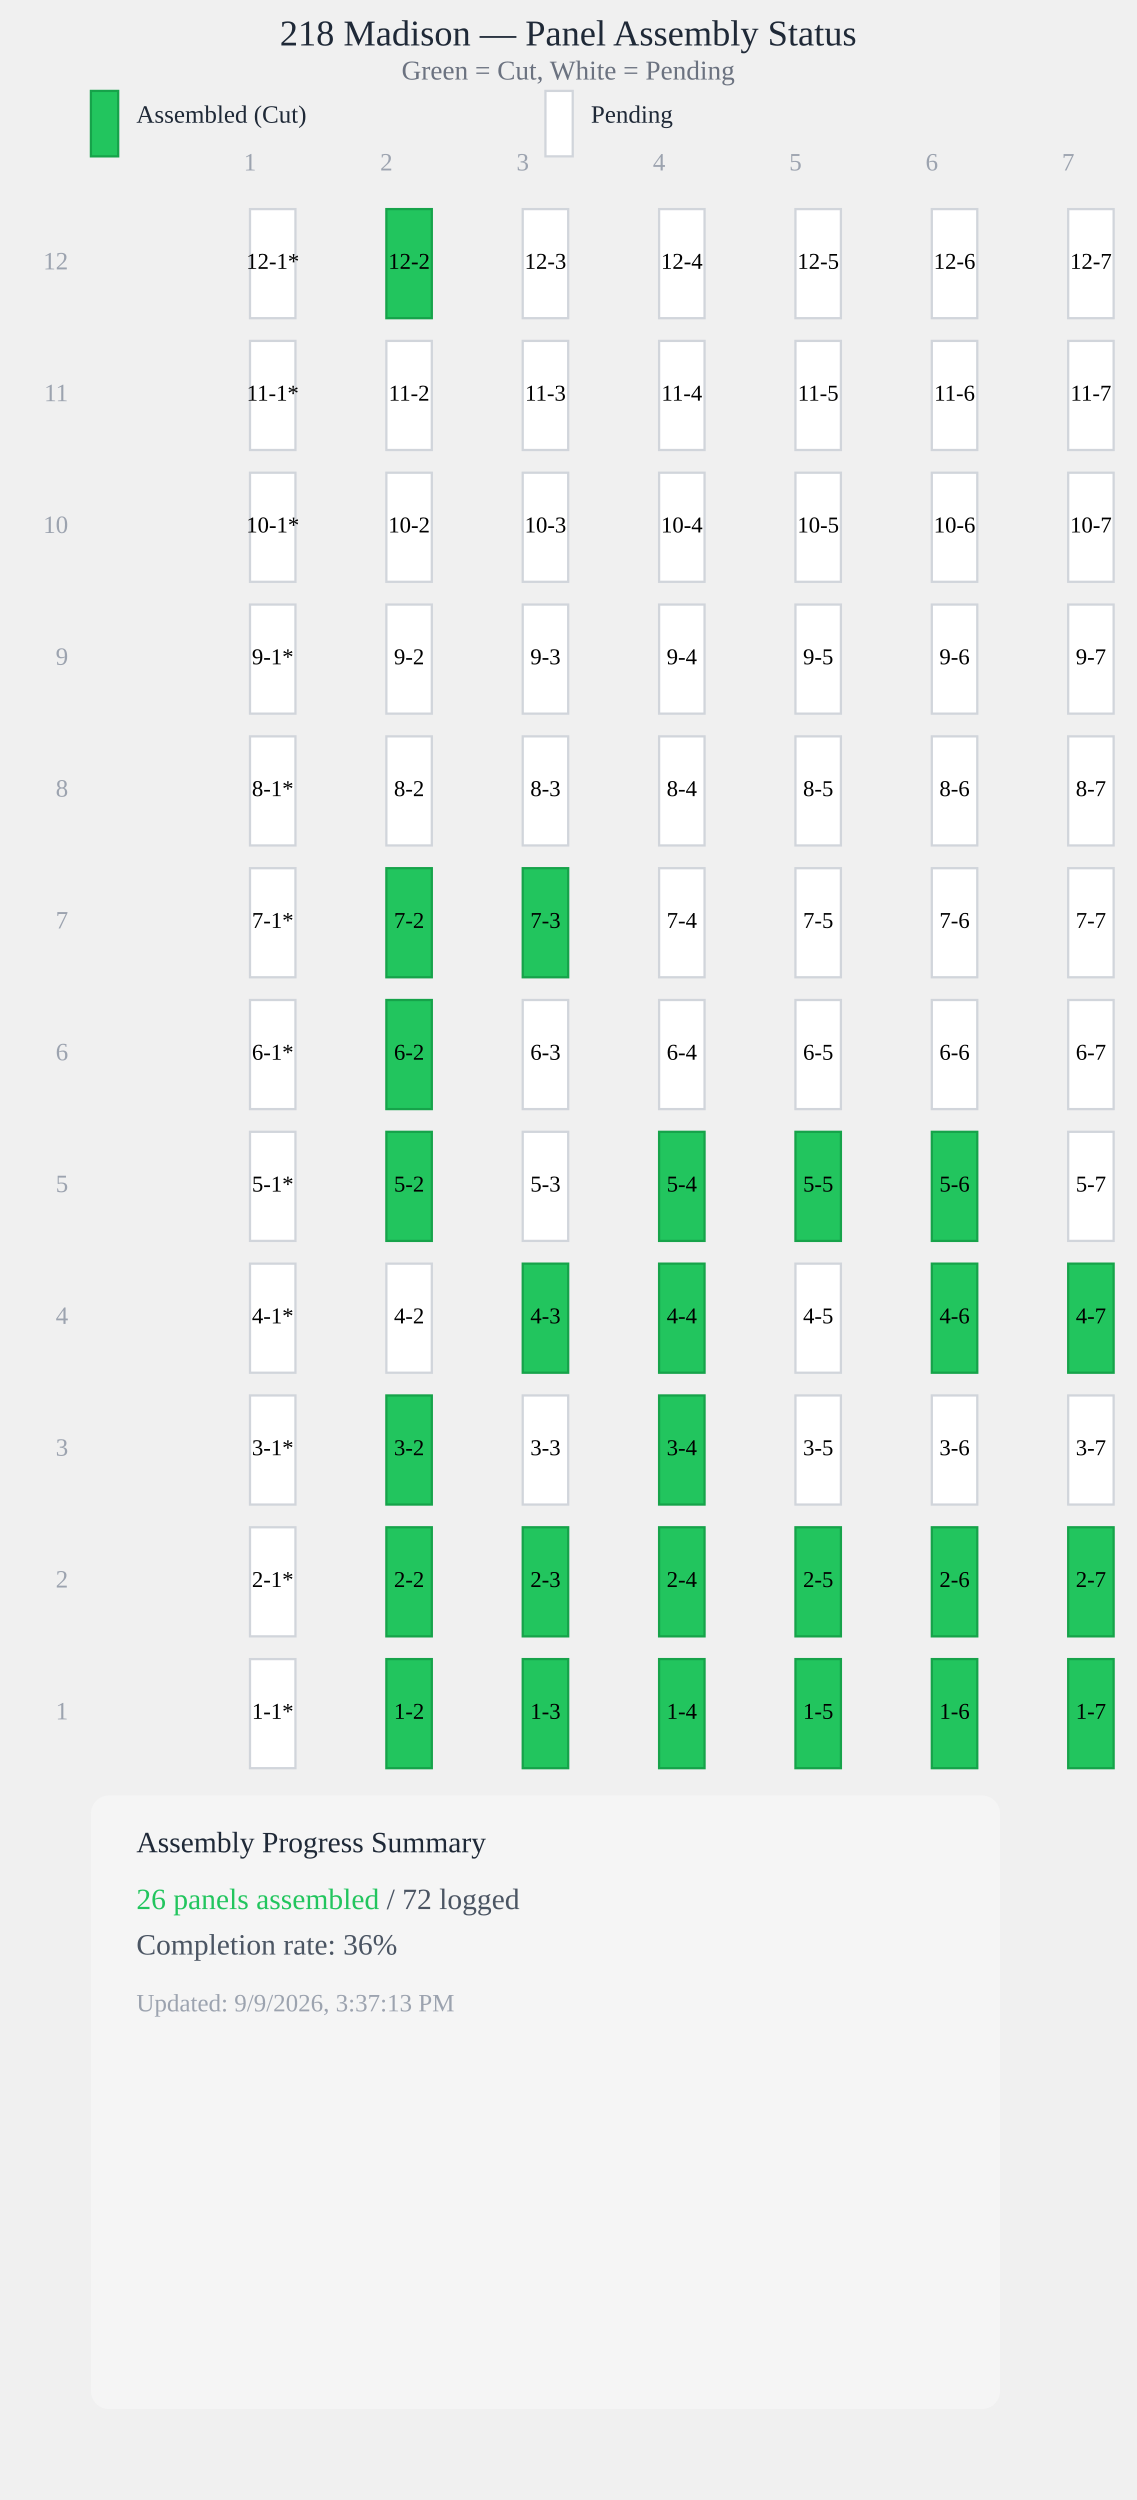
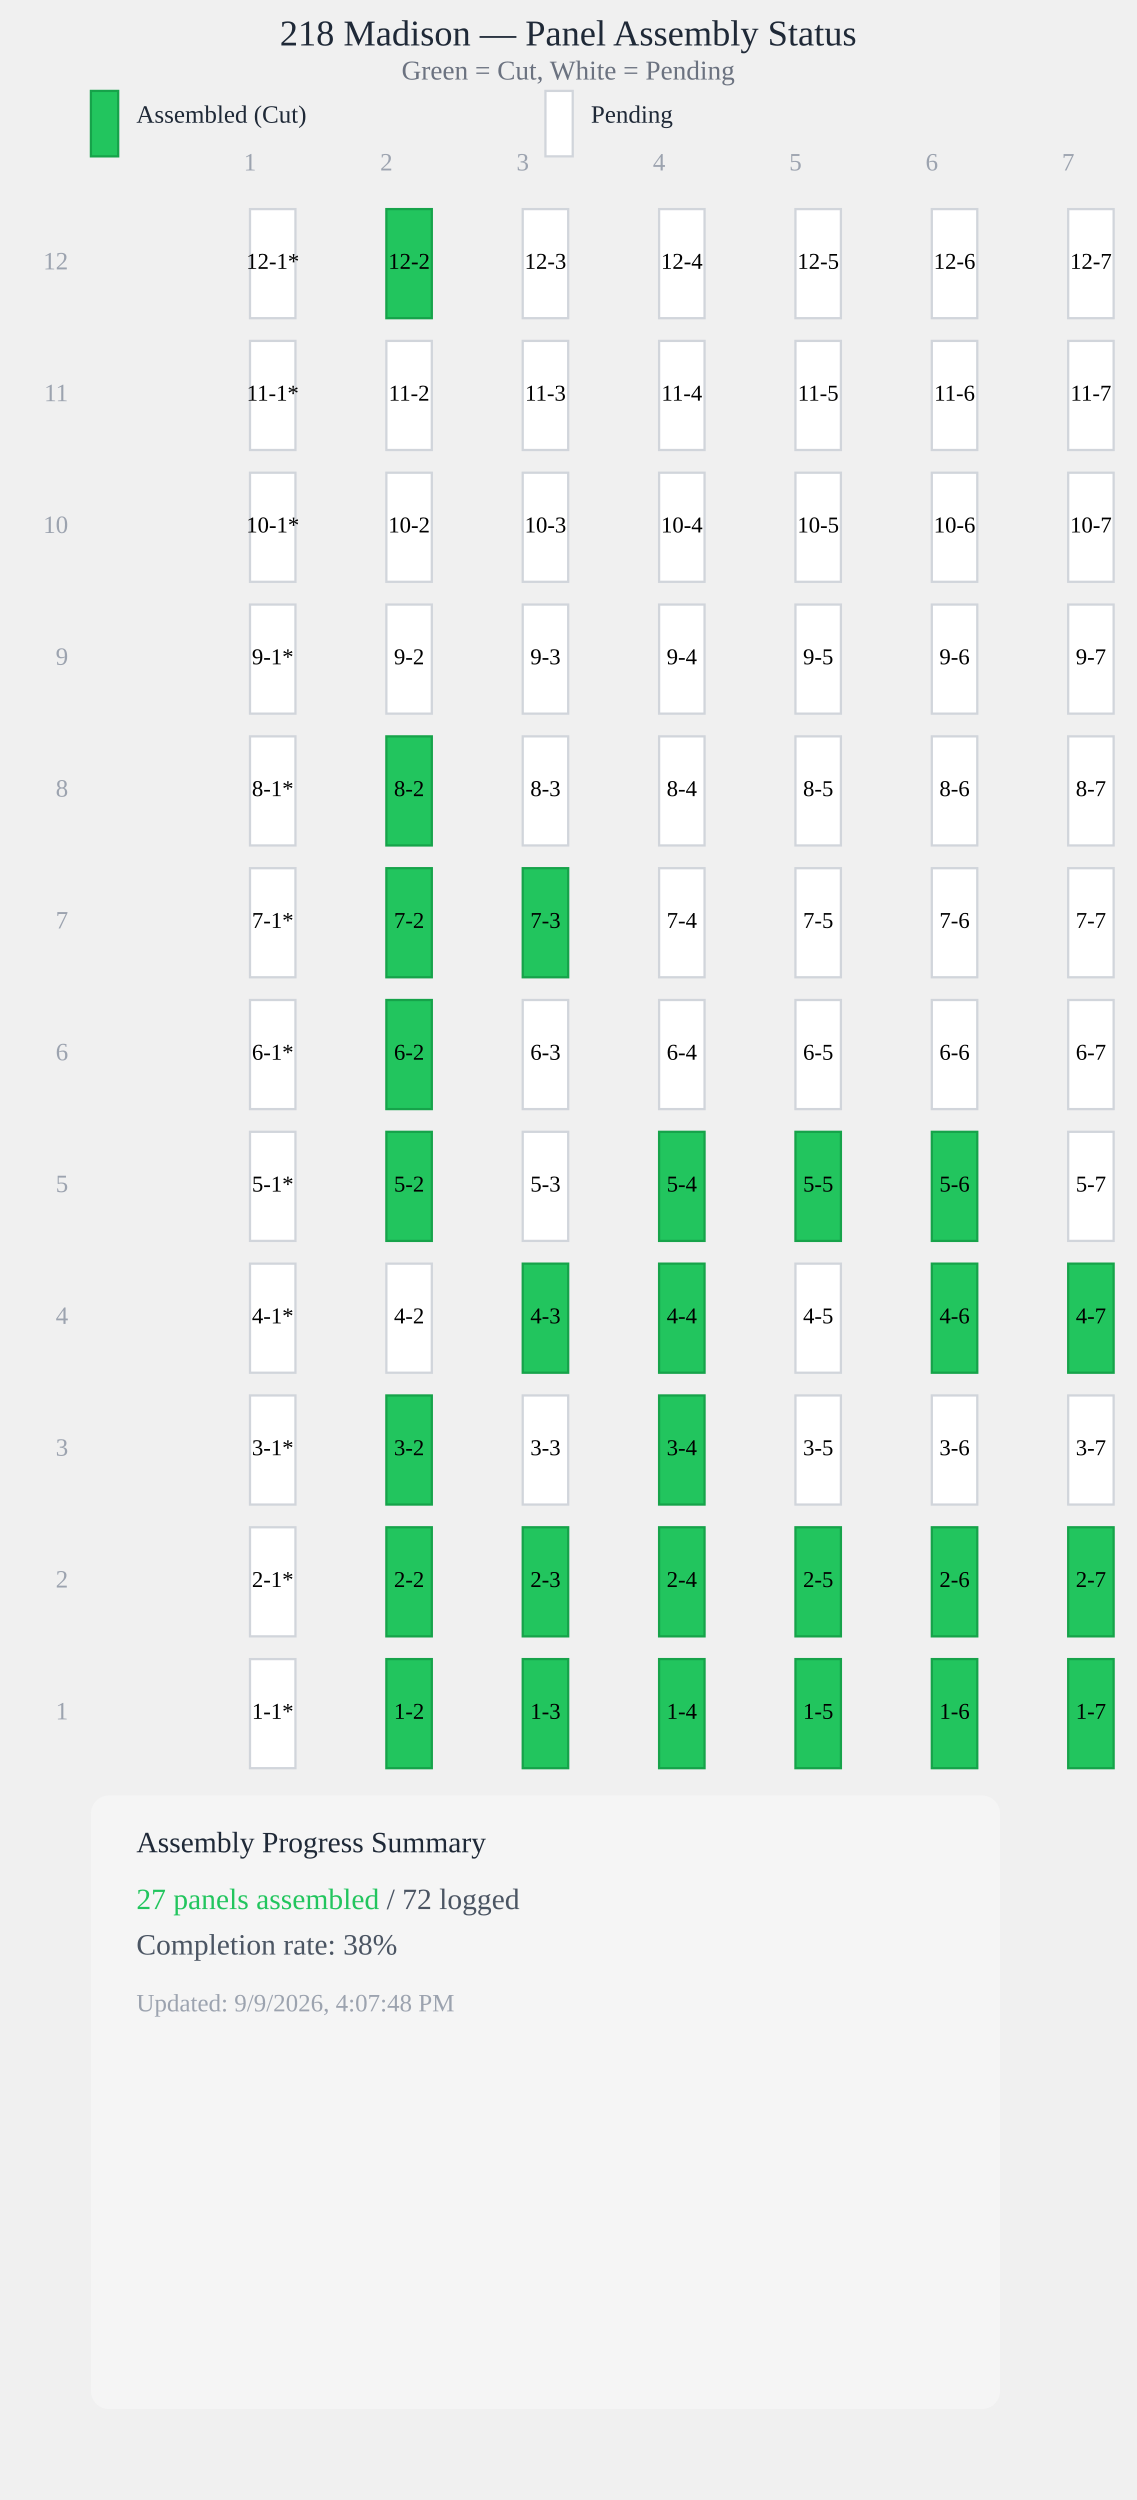
<svg xmlns="http://www.w3.org/2000/svg" viewBox="0 0 500 1100" style="max-width: 100%; height: auto; display: block;">
  <text x="250" y="20" style="font-size: 16px; font-weight: 500; text-anchor: middle; fill: #1f2937;">218 Madison — Panel Assembly Status</text>
  <text x="250" y="35" style="font-size: 12px; text-anchor: middle; fill: #6b7280;">Green = Cut, White = Pending</text>
  <rect x="40" y="40" width="12" height="28.8" fill="#22c55e" stroke="#16a34a" stroke-width="1" />
  <text x="60" y="54" style="font-size: 11px; fill: #1f2937;">Assembled (Cut)</text>
  <rect x="240" y="40" width="12" height="28.8" fill="#ffffff" stroke="#d1d5db" stroke-width="1" />
  <text x="260" y="54" style="font-size: 11px; fill: #1f2937;">Pending</text>
  <text x="110" y="75" style="font-size: 11px; fill: #9ca3af; text-anchor: middle;">1</text>
  <text x="170" y="75" style="font-size: 11px; fill: #9ca3af; text-anchor: middle;">2</text>
  <text x="230" y="75" style="font-size: 11px; fill: #9ca3af; text-anchor: middle;">3</text>
  <text x="290" y="75" style="font-size: 11px; fill: #9ca3af; text-anchor: middle;">4</text>
  <text x="350" y="75" style="font-size: 11px; fill: #9ca3af; text-anchor: middle;">5</text>
  <text x="410" y="75" style="font-size: 11px; fill: #9ca3af; text-anchor: middle;">6</text>
  <text x="470" y="75" style="font-size: 11px; fill: #9ca3af; text-anchor: middle;">7</text>
  <rect x="110" y="92" width="20" height="48" fill="#ffffff" stroke="#d1d5db" stroke-width="1" />
  <text x="120" y="116" style="font-size: 10px; font-weight: 500; text-anchor: middle; dominant-baseline: middle; fill: #000;">12-1*</text>
  <rect x="170" y="92" width="20" height="48" fill="#22c55e" stroke="#16a34a" stroke-width="1" />
  <text x="180" y="116" style="font-size: 10px; font-weight: 500; text-anchor: middle; dominant-baseline: middle; fill: #000;">12-2</text>
  <rect x="230" y="92" width="20" height="48" fill="#ffffff" stroke="#d1d5db" stroke-width="1" />
  <text x="240" y="116" style="font-size: 10px; font-weight: 500; text-anchor: middle; dominant-baseline: middle; fill: #000;">12-3</text>
  <rect x="290" y="92" width="20" height="48" fill="#ffffff" stroke="#d1d5db" stroke-width="1" />
  <text x="300" y="116" style="font-size: 10px; font-weight: 500; text-anchor: middle; dominant-baseline: middle; fill: #000;">12-4</text>
  <rect x="350" y="92" width="20" height="48" fill="#ffffff" stroke="#d1d5db" stroke-width="1" />
  <text x="360" y="116" style="font-size: 10px; font-weight: 500; text-anchor: middle; dominant-baseline: middle; fill: #000;">12-5</text>
  <rect x="410" y="92" width="20" height="48" fill="#ffffff" stroke="#d1d5db" stroke-width="1" />
  <text x="420" y="116" style="font-size: 10px; font-weight: 500; text-anchor: middle; dominant-baseline: middle; fill: #000;">12-6</text>
  <rect x="470" y="92" width="20" height="48" fill="#ffffff" stroke="#d1d5db" stroke-width="1" />
  <text x="480" y="116" style="font-size: 10px; font-weight: 500; text-anchor: middle; dominant-baseline: middle; fill: #000;">12-7</text>
  <rect x="110" y="150" width="20" height="48" fill="#ffffff" stroke="#d1d5db" stroke-width="1" />
  <text x="120" y="174" style="font-size: 10px; font-weight: 500; text-anchor: middle; dominant-baseline: middle; fill: #000;">11-1*</text>
  <rect x="170" y="150" width="20" height="48" fill="#ffffff" stroke="#d1d5db" stroke-width="1" />
  <text x="180" y="174" style="font-size: 10px; font-weight: 500; text-anchor: middle; dominant-baseline: middle; fill: #000;">11-2</text>
  <rect x="230" y="150" width="20" height="48" fill="#ffffff" stroke="#d1d5db" stroke-width="1" />
  <text x="240" y="174" style="font-size: 10px; font-weight: 500; text-anchor: middle; dominant-baseline: middle; fill: #000;">11-3</text>
  <rect x="290" y="150" width="20" height="48" fill="#ffffff" stroke="#d1d5db" stroke-width="1" />
  <text x="300" y="174" style="font-size: 10px; font-weight: 500; text-anchor: middle; dominant-baseline: middle; fill: #000;">11-4</text>
  <rect x="350" y="150" width="20" height="48" fill="#ffffff" stroke="#d1d5db" stroke-width="1" />
  <text x="360" y="174" style="font-size: 10px; font-weight: 500; text-anchor: middle; dominant-baseline: middle; fill: #000;">11-5</text>
  <rect x="410" y="150" width="20" height="48" fill="#ffffff" stroke="#d1d5db" stroke-width="1" />
  <text x="420" y="174" style="font-size: 10px; font-weight: 500; text-anchor: middle; dominant-baseline: middle; fill: #000;">11-6</text>
  <rect x="470" y="150" width="20" height="48" fill="#ffffff" stroke="#d1d5db" stroke-width="1" />
  <text x="480" y="174" style="font-size: 10px; font-weight: 500; text-anchor: middle; dominant-baseline: middle; fill: #000;">11-7</text>
  <rect x="110" y="208" width="20" height="48" fill="#ffffff" stroke="#d1d5db" stroke-width="1" />
  <text x="120" y="232" style="font-size: 10px; font-weight: 500; text-anchor: middle; dominant-baseline: middle; fill: #000;">10-1*</text>
  <rect x="170" y="208" width="20" height="48" fill="#ffffff" stroke="#d1d5db" stroke-width="1" />
  <text x="180" y="232" style="font-size: 10px; font-weight: 500; text-anchor: middle; dominant-baseline: middle; fill: #000;">10-2</text>
  <rect x="230" y="208" width="20" height="48" fill="#ffffff" stroke="#d1d5db" stroke-width="1" />
  <text x="240" y="232" style="font-size: 10px; font-weight: 500; text-anchor: middle; dominant-baseline: middle; fill: #000;">10-3</text>
  <rect x="290" y="208" width="20" height="48" fill="#ffffff" stroke="#d1d5db" stroke-width="1" />
  <text x="300" y="232" style="font-size: 10px; font-weight: 500; text-anchor: middle; dominant-baseline: middle; fill: #000;">10-4</text>
  <rect x="350" y="208" width="20" height="48" fill="#ffffff" stroke="#d1d5db" stroke-width="1" />
  <text x="360" y="232" style="font-size: 10px; font-weight: 500; text-anchor: middle; dominant-baseline: middle; fill: #000;">10-5</text>
  <rect x="410" y="208" width="20" height="48" fill="#ffffff" stroke="#d1d5db" stroke-width="1" />
  <text x="420" y="232" style="font-size: 10px; font-weight: 500; text-anchor: middle; dominant-baseline: middle; fill: #000;">10-6</text>
  <rect x="470" y="208" width="20" height="48" fill="#ffffff" stroke="#d1d5db" stroke-width="1" />
  <text x="480" y="232" style="font-size: 10px; font-weight: 500; text-anchor: middle; dominant-baseline: middle; fill: #000;">10-7</text>
  <rect x="110" y="266" width="20" height="48" fill="#ffffff" stroke="#d1d5db" stroke-width="1" />
  <text x="120" y="290" style="font-size: 10px; font-weight: 500; text-anchor: middle; dominant-baseline: middle; fill: #000;">9-1*</text>
  <rect x="170" y="266" width="20" height="48" fill="#ffffff" stroke="#d1d5db" stroke-width="1" />
  <text x="180" y="290" style="font-size: 10px; font-weight: 500; text-anchor: middle; dominant-baseline: middle; fill: #000;">9-2</text>
  <rect x="230" y="266" width="20" height="48" fill="#ffffff" stroke="#d1d5db" stroke-width="1" />
  <text x="240" y="290" style="font-size: 10px; font-weight: 500; text-anchor: middle; dominant-baseline: middle; fill: #000;">9-3</text>
  <rect x="290" y="266" width="20" height="48" fill="#ffffff" stroke="#d1d5db" stroke-width="1" />
  <text x="300" y="290" style="font-size: 10px; font-weight: 500; text-anchor: middle; dominant-baseline: middle; fill: #000;">9-4</text>
  <rect x="350" y="266" width="20" height="48" fill="#ffffff" stroke="#d1d5db" stroke-width="1" />
  <text x="360" y="290" style="font-size: 10px; font-weight: 500; text-anchor: middle; dominant-baseline: middle; fill: #000;">9-5</text>
  <rect x="410" y="266" width="20" height="48" fill="#ffffff" stroke="#d1d5db" stroke-width="1" />
  <text x="420" y="290" style="font-size: 10px; font-weight: 500; text-anchor: middle; dominant-baseline: middle; fill: #000;">9-6</text>
  <rect x="470" y="266" width="20" height="48" fill="#ffffff" stroke="#d1d5db" stroke-width="1" />
  <text x="480" y="290" style="font-size: 10px; font-weight: 500; text-anchor: middle; dominant-baseline: middle; fill: #000;">9-7</text>
  <rect x="110" y="324" width="20" height="48" fill="#ffffff" stroke="#d1d5db" stroke-width="1" />
  <text x="120" y="348" style="font-size: 10px; font-weight: 500; text-anchor: middle; dominant-baseline: middle; fill: #000;">8-1*</text>
-   <rect x="170" y="324" width="20" height="48" fill="#ffffff" stroke="#d1d5db" stroke-width="1" />
+   <rect x="170" y="324" width="20" height="48" fill="#22c55e" stroke="#16a34a" stroke-width="1" />
  <text x="180" y="348" style="font-size: 10px; font-weight: 500; text-anchor: middle; dominant-baseline: middle; fill: #000;">8-2</text>
  <rect x="230" y="324" width="20" height="48" fill="#ffffff" stroke="#d1d5db" stroke-width="1" />
  <text x="240" y="348" style="font-size: 10px; font-weight: 500; text-anchor: middle; dominant-baseline: middle; fill: #000;">8-3</text>
  <rect x="290" y="324" width="20" height="48" fill="#ffffff" stroke="#d1d5db" stroke-width="1" />
  <text x="300" y="348" style="font-size: 10px; font-weight: 500; text-anchor: middle; dominant-baseline: middle; fill: #000;">8-4</text>
  <rect x="350" y="324" width="20" height="48" fill="#ffffff" stroke="#d1d5db" stroke-width="1" />
  <text x="360" y="348" style="font-size: 10px; font-weight: 500; text-anchor: middle; dominant-baseline: middle; fill: #000;">8-5</text>
  <rect x="410" y="324" width="20" height="48" fill="#ffffff" stroke="#d1d5db" stroke-width="1" />
  <text x="420" y="348" style="font-size: 10px; font-weight: 500; text-anchor: middle; dominant-baseline: middle; fill: #000;">8-6</text>
  <rect x="470" y="324" width="20" height="48" fill="#ffffff" stroke="#d1d5db" stroke-width="1" />
  <text x="480" y="348" style="font-size: 10px; font-weight: 500; text-anchor: middle; dominant-baseline: middle; fill: #000;">8-7</text>
  <rect x="110" y="382" width="20" height="48" fill="#ffffff" stroke="#d1d5db" stroke-width="1" />
  <text x="120" y="406" style="font-size: 10px; font-weight: 500; text-anchor: middle; dominant-baseline: middle; fill: #000;">7-1*</text>
  <rect x="170" y="382" width="20" height="48" fill="#22c55e" stroke="#16a34a" stroke-width="1" />
  <text x="180" y="406" style="font-size: 10px; font-weight: 500; text-anchor: middle; dominant-baseline: middle; fill: #000;">7-2</text>
  <rect x="230" y="382" width="20" height="48" fill="#22c55e" stroke="#16a34a" stroke-width="1" />
  <text x="240" y="406" style="font-size: 10px; font-weight: 500; text-anchor: middle; dominant-baseline: middle; fill: #000;">7-3</text>
  <rect x="290" y="382" width="20" height="48" fill="#ffffff" stroke="#d1d5db" stroke-width="1" />
  <text x="300" y="406" style="font-size: 10px; font-weight: 500; text-anchor: middle; dominant-baseline: middle; fill: #000;">7-4</text>
  <rect x="350" y="382" width="20" height="48" fill="#ffffff" stroke="#d1d5db" stroke-width="1" />
  <text x="360" y="406" style="font-size: 10px; font-weight: 500; text-anchor: middle; dominant-baseline: middle; fill: #000;">7-5</text>
  <rect x="410" y="382" width="20" height="48" fill="#ffffff" stroke="#d1d5db" stroke-width="1" />
  <text x="420" y="406" style="font-size: 10px; font-weight: 500; text-anchor: middle; dominant-baseline: middle; fill: #000;">7-6</text>
  <rect x="470" y="382" width="20" height="48" fill="#ffffff" stroke="#d1d5db" stroke-width="1" />
  <text x="480" y="406" style="font-size: 10px; font-weight: 500; text-anchor: middle; dominant-baseline: middle; fill: #000;">7-7</text>
  <rect x="110" y="440" width="20" height="48" fill="#ffffff" stroke="#d1d5db" stroke-width="1" />
  <text x="120" y="464" style="font-size: 10px; font-weight: 500; text-anchor: middle; dominant-baseline: middle; fill: #000;">6-1*</text>
  <rect x="170" y="440" width="20" height="48" fill="#22c55e" stroke="#16a34a" stroke-width="1" />
  <text x="180" y="464" style="font-size: 10px; font-weight: 500; text-anchor: middle; dominant-baseline: middle; fill: #000;">6-2</text>
  <rect x="230" y="440" width="20" height="48" fill="#ffffff" stroke="#d1d5db" stroke-width="1" />
  <text x="240" y="464" style="font-size: 10px; font-weight: 500; text-anchor: middle; dominant-baseline: middle; fill: #000;">6-3</text>
  <rect x="290" y="440" width="20" height="48" fill="#ffffff" stroke="#d1d5db" stroke-width="1" />
  <text x="300" y="464" style="font-size: 10px; font-weight: 500; text-anchor: middle; dominant-baseline: middle; fill: #000;">6-4</text>
  <rect x="350" y="440" width="20" height="48" fill="#ffffff" stroke="#d1d5db" stroke-width="1" />
  <text x="360" y="464" style="font-size: 10px; font-weight: 500; text-anchor: middle; dominant-baseline: middle; fill: #000;">6-5</text>
  <rect x="410" y="440" width="20" height="48" fill="#ffffff" stroke="#d1d5db" stroke-width="1" />
  <text x="420" y="464" style="font-size: 10px; font-weight: 500; text-anchor: middle; dominant-baseline: middle; fill: #000;">6-6</text>
  <rect x="470" y="440" width="20" height="48" fill="#ffffff" stroke="#d1d5db" stroke-width="1" />
  <text x="480" y="464" style="font-size: 10px; font-weight: 500; text-anchor: middle; dominant-baseline: middle; fill: #000;">6-7</text>
  <rect x="110" y="498" width="20" height="48" fill="#ffffff" stroke="#d1d5db" stroke-width="1" />
  <text x="120" y="522" style="font-size: 10px; font-weight: 500; text-anchor: middle; dominant-baseline: middle; fill: #000;">5-1*</text>
  <rect x="170" y="498" width="20" height="48" fill="#22c55e" stroke="#16a34a" stroke-width="1" />
  <text x="180" y="522" style="font-size: 10px; font-weight: 500; text-anchor: middle; dominant-baseline: middle; fill: #000;">5-2</text>
  <rect x="230" y="498" width="20" height="48" fill="#ffffff" stroke="#d1d5db" stroke-width="1" />
  <text x="240" y="522" style="font-size: 10px; font-weight: 500; text-anchor: middle; dominant-baseline: middle; fill: #000;">5-3</text>
  <rect x="290" y="498" width="20" height="48" fill="#22c55e" stroke="#16a34a" stroke-width="1" />
  <text x="300" y="522" style="font-size: 10px; font-weight: 500; text-anchor: middle; dominant-baseline: middle; fill: #000;">5-4</text>
  <rect x="350" y="498" width="20" height="48" fill="#22c55e" stroke="#16a34a" stroke-width="1" />
  <text x="360" y="522" style="font-size: 10px; font-weight: 500; text-anchor: middle; dominant-baseline: middle; fill: #000;">5-5</text>
  <rect x="410" y="498" width="20" height="48" fill="#22c55e" stroke="#16a34a" stroke-width="1" />
  <text x="420" y="522" style="font-size: 10px; font-weight: 500; text-anchor: middle; dominant-baseline: middle; fill: #000;">5-6</text>
  <rect x="470" y="498" width="20" height="48" fill="#ffffff" stroke="#d1d5db" stroke-width="1" />
  <text x="480" y="522" style="font-size: 10px; font-weight: 500; text-anchor: middle; dominant-baseline: middle; fill: #000;">5-7</text>
  <rect x="110" y="556" width="20" height="48" fill="#ffffff" stroke="#d1d5db" stroke-width="1" />
  <text x="120" y="580" style="font-size: 10px; font-weight: 500; text-anchor: middle; dominant-baseline: middle; fill: #000;">4-1*</text>
  <rect x="170" y="556" width="20" height="48" fill="#ffffff" stroke="#d1d5db" stroke-width="1" />
  <text x="180" y="580" style="font-size: 10px; font-weight: 500; text-anchor: middle; dominant-baseline: middle; fill: #000;">4-2</text>
  <rect x="230" y="556" width="20" height="48" fill="#22c55e" stroke="#16a34a" stroke-width="1" />
  <text x="240" y="580" style="font-size: 10px; font-weight: 500; text-anchor: middle; dominant-baseline: middle; fill: #000;">4-3</text>
  <rect x="290" y="556" width="20" height="48" fill="#22c55e" stroke="#16a34a" stroke-width="1" />
  <text x="300" y="580" style="font-size: 10px; font-weight: 500; text-anchor: middle; dominant-baseline: middle; fill: #000;">4-4</text>
  <rect x="350" y="556" width="20" height="48" fill="#ffffff" stroke="#d1d5db" stroke-width="1" />
  <text x="360" y="580" style="font-size: 10px; font-weight: 500; text-anchor: middle; dominant-baseline: middle; fill: #000;">4-5</text>
  <rect x="410" y="556" width="20" height="48" fill="#22c55e" stroke="#16a34a" stroke-width="1" />
  <text x="420" y="580" style="font-size: 10px; font-weight: 500; text-anchor: middle; dominant-baseline: middle; fill: #000;">4-6</text>
  <rect x="470" y="556" width="20" height="48" fill="#22c55e" stroke="#16a34a" stroke-width="1" />
  <text x="480" y="580" style="font-size: 10px; font-weight: 500; text-anchor: middle; dominant-baseline: middle; fill: #000;">4-7</text>
  <rect x="110" y="614" width="20" height="48" fill="#ffffff" stroke="#d1d5db" stroke-width="1" />
  <text x="120" y="638" style="font-size: 10px; font-weight: 500; text-anchor: middle; dominant-baseline: middle; fill: #000;">3-1*</text>
  <rect x="170" y="614" width="20" height="48" fill="#22c55e" stroke="#16a34a" stroke-width="1" />
  <text x="180" y="638" style="font-size: 10px; font-weight: 500; text-anchor: middle; dominant-baseline: middle; fill: #000;">3-2</text>
  <rect x="230" y="614" width="20" height="48" fill="#ffffff" stroke="#d1d5db" stroke-width="1" />
  <text x="240" y="638" style="font-size: 10px; font-weight: 500; text-anchor: middle; dominant-baseline: middle; fill: #000;">3-3</text>
  <rect x="290" y="614" width="20" height="48" fill="#22c55e" stroke="#16a34a" stroke-width="1" />
  <text x="300" y="638" style="font-size: 10px; font-weight: 500; text-anchor: middle; dominant-baseline: middle; fill: #000;">3-4</text>
  <rect x="350" y="614" width="20" height="48" fill="#ffffff" stroke="#d1d5db" stroke-width="1" />
  <text x="360" y="638" style="font-size: 10px; font-weight: 500; text-anchor: middle; dominant-baseline: middle; fill: #000;">3-5</text>
  <rect x="410" y="614" width="20" height="48" fill="#ffffff" stroke="#d1d5db" stroke-width="1" />
  <text x="420" y="638" style="font-size: 10px; font-weight: 500; text-anchor: middle; dominant-baseline: middle; fill: #000;">3-6</text>
  <rect x="470" y="614" width="20" height="48" fill="#ffffff" stroke="#d1d5db" stroke-width="1" />
  <text x="480" y="638" style="font-size: 10px; font-weight: 500; text-anchor: middle; dominant-baseline: middle; fill: #000;">3-7</text>
  <rect x="110" y="672" width="20" height="48" fill="#ffffff" stroke="#d1d5db" stroke-width="1" />
  <text x="120" y="696" style="font-size: 10px; font-weight: 500; text-anchor: middle; dominant-baseline: middle; fill: #000;">2-1*</text>
  <rect x="170" y="672" width="20" height="48" fill="#22c55e" stroke="#16a34a" stroke-width="1" />
  <text x="180" y="696" style="font-size: 10px; font-weight: 500; text-anchor: middle; dominant-baseline: middle; fill: #000;">2-2</text>
  <rect x="230" y="672" width="20" height="48" fill="#22c55e" stroke="#16a34a" stroke-width="1" />
  <text x="240" y="696" style="font-size: 10px; font-weight: 500; text-anchor: middle; dominant-baseline: middle; fill: #000;">2-3</text>
  <rect x="290" y="672" width="20" height="48" fill="#22c55e" stroke="#16a34a" stroke-width="1" />
  <text x="300" y="696" style="font-size: 10px; font-weight: 500; text-anchor: middle; dominant-baseline: middle; fill: #000;">2-4</text>
  <rect x="350" y="672" width="20" height="48" fill="#22c55e" stroke="#16a34a" stroke-width="1" />
  <text x="360" y="696" style="font-size: 10px; font-weight: 500; text-anchor: middle; dominant-baseline: middle; fill: #000;">2-5</text>
  <rect x="410" y="672" width="20" height="48" fill="#22c55e" stroke="#16a34a" stroke-width="1" />
  <text x="420" y="696" style="font-size: 10px; font-weight: 500; text-anchor: middle; dominant-baseline: middle; fill: #000;">2-6</text>
  <rect x="470" y="672" width="20" height="48" fill="#22c55e" stroke="#16a34a" stroke-width="1" />
  <text x="480" y="696" style="font-size: 10px; font-weight: 500; text-anchor: middle; dominant-baseline: middle; fill: #000;">2-7</text>
  <rect x="110" y="730" width="20" height="48" fill="#ffffff" stroke="#d1d5db" stroke-width="1" />
  <text x="120" y="754" style="font-size: 10px; font-weight: 500; text-anchor: middle; dominant-baseline: middle; fill: #000;">1-1*</text>
  <rect x="170" y="730" width="20" height="48" fill="#22c55e" stroke="#16a34a" stroke-width="1" />
  <text x="180" y="754" style="font-size: 10px; font-weight: 500; text-anchor: middle; dominant-baseline: middle; fill: #000;">1-2</text>
  <rect x="230" y="730" width="20" height="48" fill="#22c55e" stroke="#16a34a" stroke-width="1" />
  <text x="240" y="754" style="font-size: 10px; font-weight: 500; text-anchor: middle; dominant-baseline: middle; fill: #000;">1-3</text>
  <rect x="290" y="730" width="20" height="48" fill="#22c55e" stroke="#16a34a" stroke-width="1" />
  <text x="300" y="754" style="font-size: 10px; font-weight: 500; text-anchor: middle; dominant-baseline: middle; fill: #000;">1-4</text>
  <rect x="350" y="730" width="20" height="48" fill="#22c55e" stroke="#16a34a" stroke-width="1" />
  <text x="360" y="754" style="font-size: 10px; font-weight: 500; text-anchor: middle; dominant-baseline: middle; fill: #000;">1-5</text>
  <rect x="410" y="730" width="20" height="48" fill="#22c55e" stroke="#16a34a" stroke-width="1" />
  <text x="420" y="754" style="font-size: 10px; font-weight: 500; text-anchor: middle; dominant-baseline: middle; fill: #000;">1-6</text>
  <rect x="470" y="730" width="20" height="48" fill="#22c55e" stroke="#16a34a" stroke-width="1" />
  <text x="480" y="754" style="font-size: 10px; font-weight: 500; text-anchor: middle; dominant-baseline: middle; fill: #000;">1-7</text>
  <text x="30" y="754" style="font-size: 11px; fill: #9ca3af; text-anchor: end; dominant-baseline: middle;">1</text>
  <text x="30" y="696" style="font-size: 11px; fill: #9ca3af; text-anchor: end; dominant-baseline: middle;">2</text>
  <text x="30" y="638" style="font-size: 11px; fill: #9ca3af; text-anchor: end; dominant-baseline: middle;">3</text>
  <text x="30" y="580" style="font-size: 11px; fill: #9ca3af; text-anchor: end; dominant-baseline: middle;">4</text>
  <text x="30" y="522" style="font-size: 11px; fill: #9ca3af; text-anchor: end; dominant-baseline: middle;">5</text>
  <text x="30" y="464" style="font-size: 11px; fill: #9ca3af; text-anchor: end; dominant-baseline: middle;">6</text>
  <text x="30" y="406" style="font-size: 11px; fill: #9ca3af; text-anchor: end; dominant-baseline: middle;">7</text>
  <text x="30" y="348" style="font-size: 11px; fill: #9ca3af; text-anchor: end; dominant-baseline: middle;">8</text>
  <text x="30" y="290" style="font-size: 11px; fill: #9ca3af; text-anchor: end; dominant-baseline: middle;">9</text>
  <text x="30" y="232" style="font-size: 11px; fill: #9ca3af; text-anchor: end; dominant-baseline: middle;">10</text>
  <text x="30" y="174" style="font-size: 11px; fill: #9ca3af; text-anchor: end; dominant-baseline: middle;">11</text>
  <text x="30" y="116" style="font-size: 11px; fill: #9ca3af; text-anchor: end; dominant-baseline: middle;">12</text>
  <rect x="40" y="790" width="400" height="270" fill="#f5f5f5" stroke="0.5px solid #e5e7eb" stroke-width="0.5" rx="8" />
  <text x="60" y="815" style="font-size: 13px; font-weight: 500; fill: #1f2937;">Assembly Progress Summary</text>
  <text x="60" y="840" style="font-size: 13px; fill: #4b5563;">
-     <tspan font-weight="500" fill="#22c55e">26 panels assembled</tspan> / 72 logged</text>
-   <text x="60" y="860" style="font-size: 13px; fill: #4b5563;">Completion rate: <tspan font-weight="500">36%</tspan>
+     <tspan font-weight="500" fill="#22c55e">27 panels assembled</tspan> / 72 logged</text>
+   <text x="60" y="860" style="font-size: 13px; fill: #4b5563;">Completion rate: <tspan font-weight="500">38%</tspan>
  </text>
-   <text x="60" y="885" style="font-size: 11px; fill: #9ca3af;">Updated: 9/9/2026, 3:37:13 PM</text>
+   <text x="60" y="885" style="font-size: 11px; fill: #9ca3af;">Updated: 9/9/2026, 4:07:48 PM</text>
</svg>
